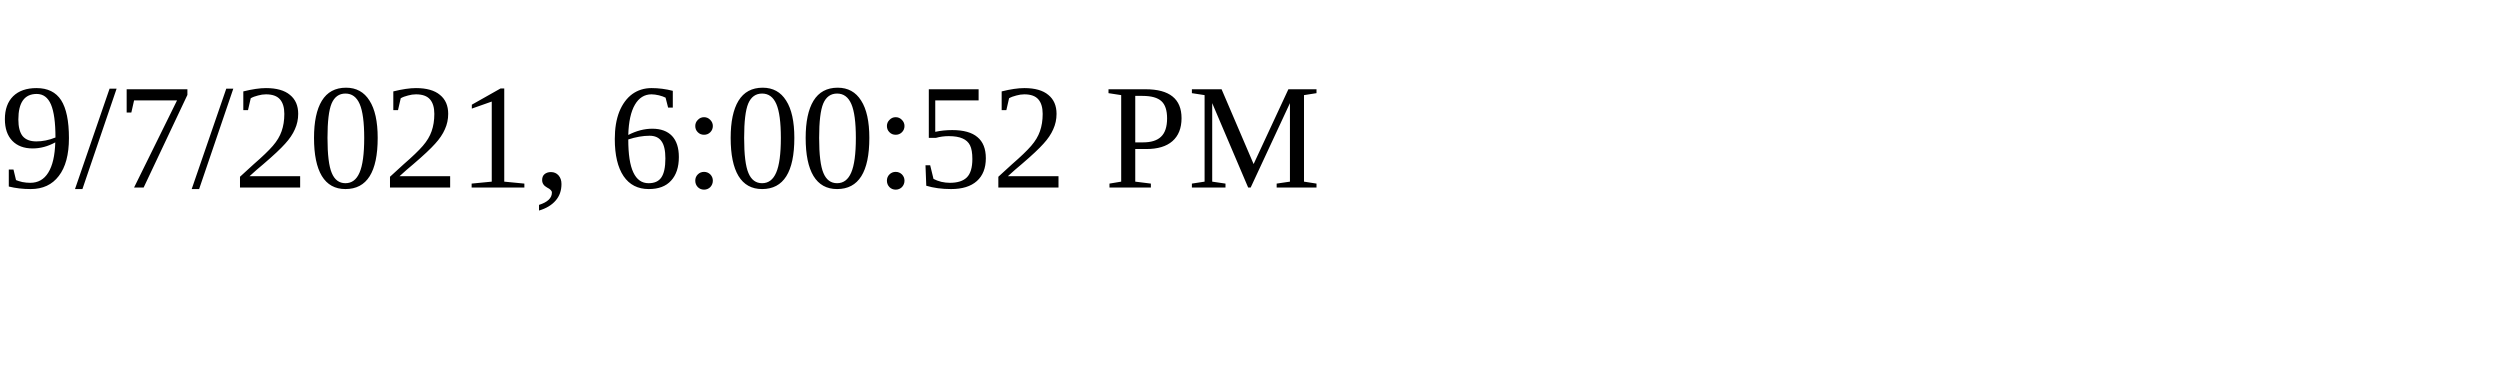
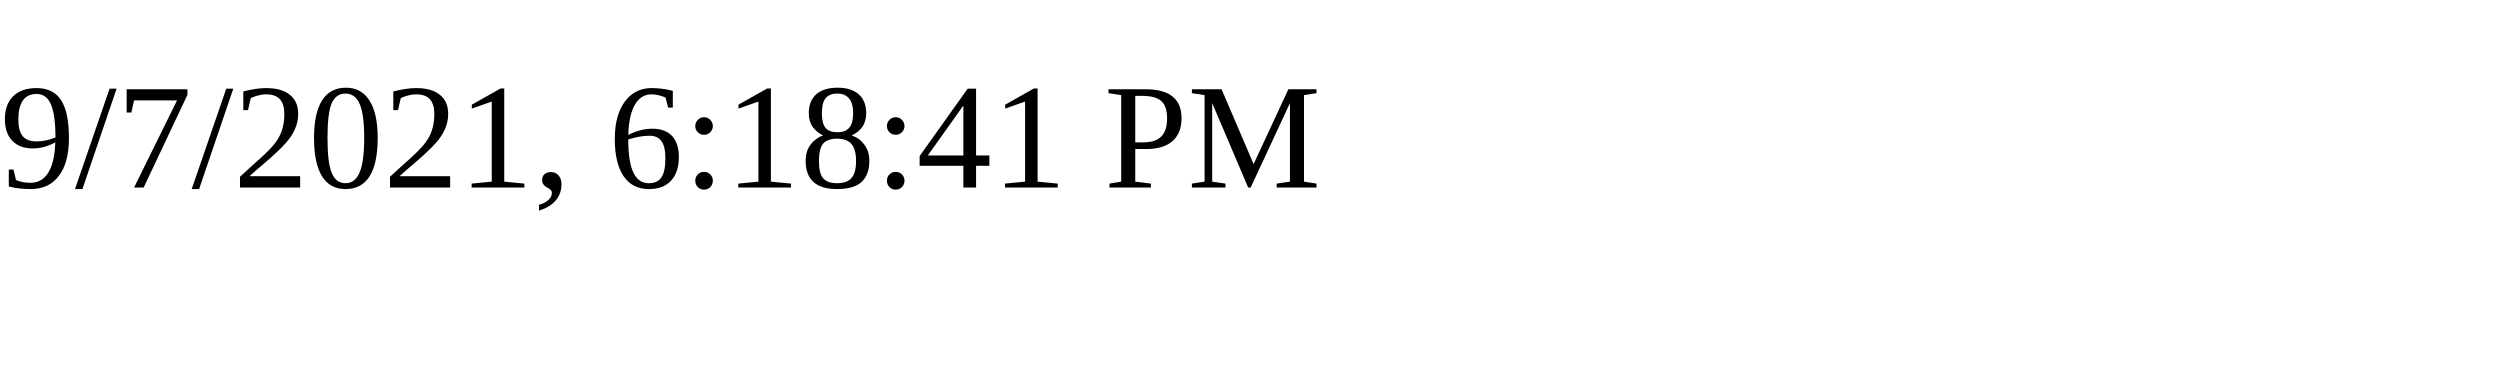
<svg xmlns="http://www.w3.org/2000/svg" height="30" width="200">
-   <text x="0" y="15">9/7/2021, 6:00:52 PM</text>
+   <text x="0" y="15">9/7/2021, 6:18:41 PM</text>
</svg>
